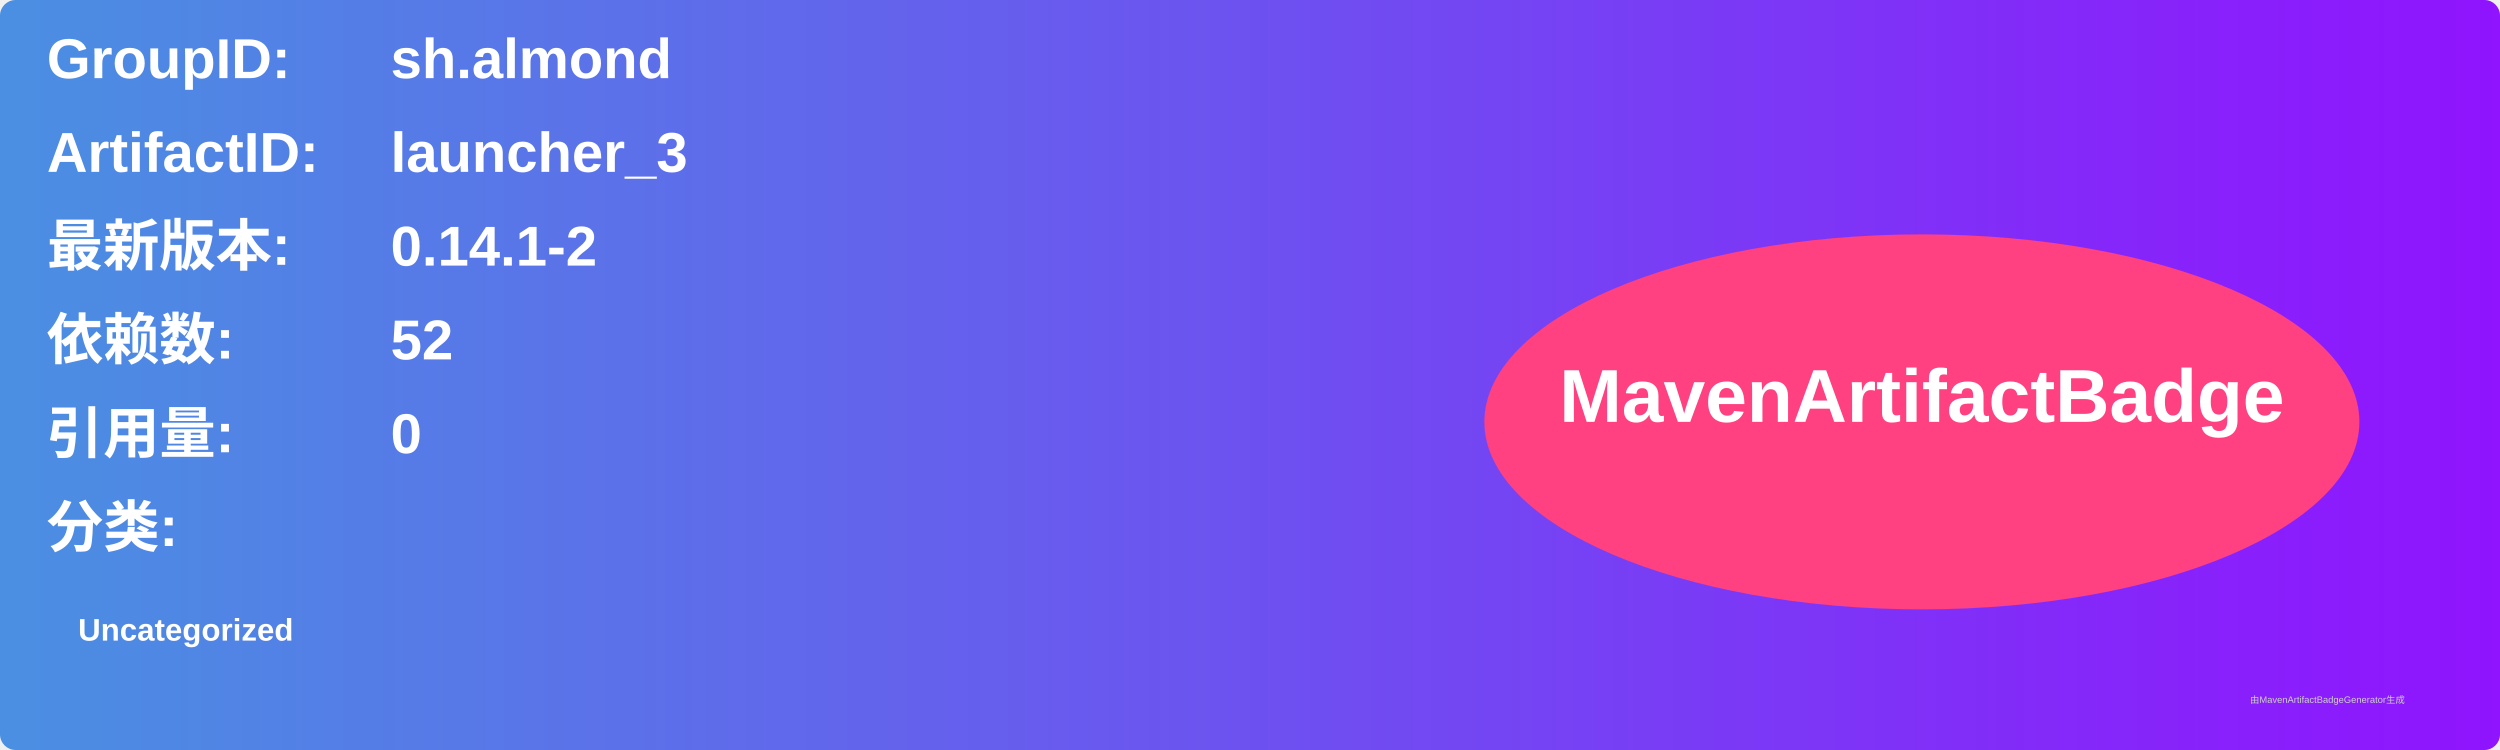
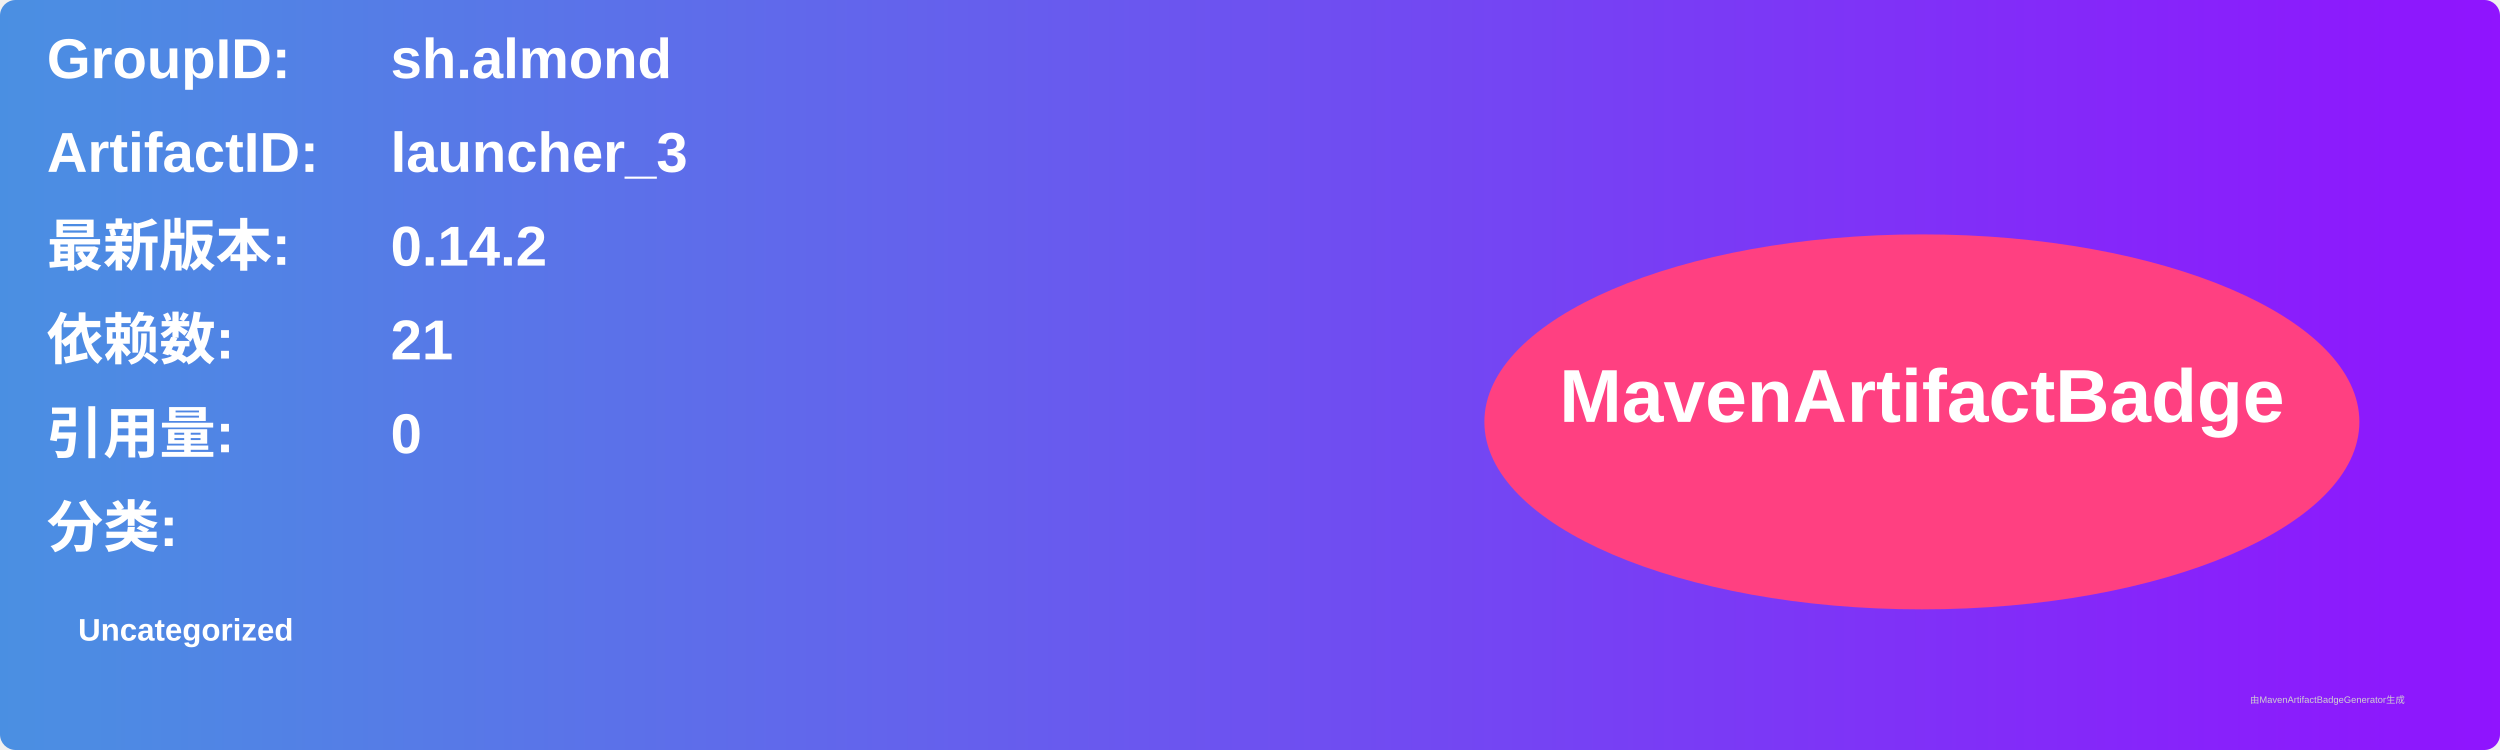
<svg xmlns="http://www.w3.org/2000/svg" width="800" height="240" viewBox="0 0 800 240">
  <linearGradient id="grad" x1="0%" y1="0%" x2="100%" y2="0%">
    <stop offset="0%" stop-color="#4a90e2" />
    <stop offset="100%" stop-color="#9013fe" />
  </linearGradient>
  <rect width="100%" height="100%" rx="5" ry="5" fill="url(#grad)" />
  <g transform="translate(15, 15)">
    <text x="0" y="10" font-family="Arial" font-size="18" fill="white" font-weight="bold" width="260">GroupID:</text>
    <text x="110" y="10" font-family="Arial" font-size="18" fill="white" font-weight="bold" width="460">sh.almond</text>
    <text x="0" y="40" font-family="Arial" font-size="18" fill="white" font-weight="bold" width="260">ArtifactID:</text>
    <text x="110" y="40" font-family="Arial" font-size="18" fill="white" font-weight="bold" width="460">launcher_3</text>
    <text x="0" y="70" font-family="Arial" font-size="18" fill="white" font-weight="bold">最新版本:</text>
    <text x="110" y="70" font-family="Arial" font-size="18" fill="white" font-weight="bold">
-       <tspan font-weight="bold">0.14.1-2</tspan>
+       <tspan font-weight="bold">0.14.2</tspan>
    </text>
    <text x="0" y="100" font-family="Arial" font-size="18" fill="white" font-weight="bold">依赖数: </text>
    <text x="110" y="100" font-family="Arial" font-size="18" fill="white">
-       <tspan font-weight="bold">52</tspan>
+       <tspan font-weight="bold">21</tspan>
    </text>
    <text x="0" y="130" font-family="Arial" font-size="18" fill="white" font-weight="bold">引用量: </text>
    <text x="110" y="130" font-family="Arial" font-size="18" fill="white">
      <tspan font-weight="bold">0</tspan>
    </text>
    <text x="0" y="160" font-family="Arial" font-size="18" fill="white" font-weight="bold">分类:</text>
    <text x="10" y="190" font-family="Arial" font-size="10" fill="white">
      <tspan font-weight="bold">Uncategorized</tspan>
    </text>
    <ellipse cx="600" cy="120" rx="140" ry="60" fill="#ff4081" />
    <text x="600" y="120" text-anchor="middle" font-family="Arial" font-size="24" fill="white" font-weight="bold">MavenArtifactBadge</text>
  </g>
  <text x="720" y="225" font-family="Arial" font-size="3" fill="#d0d0d0">由MavenArtifactBadgeGenerator生成</text>
</svg>
